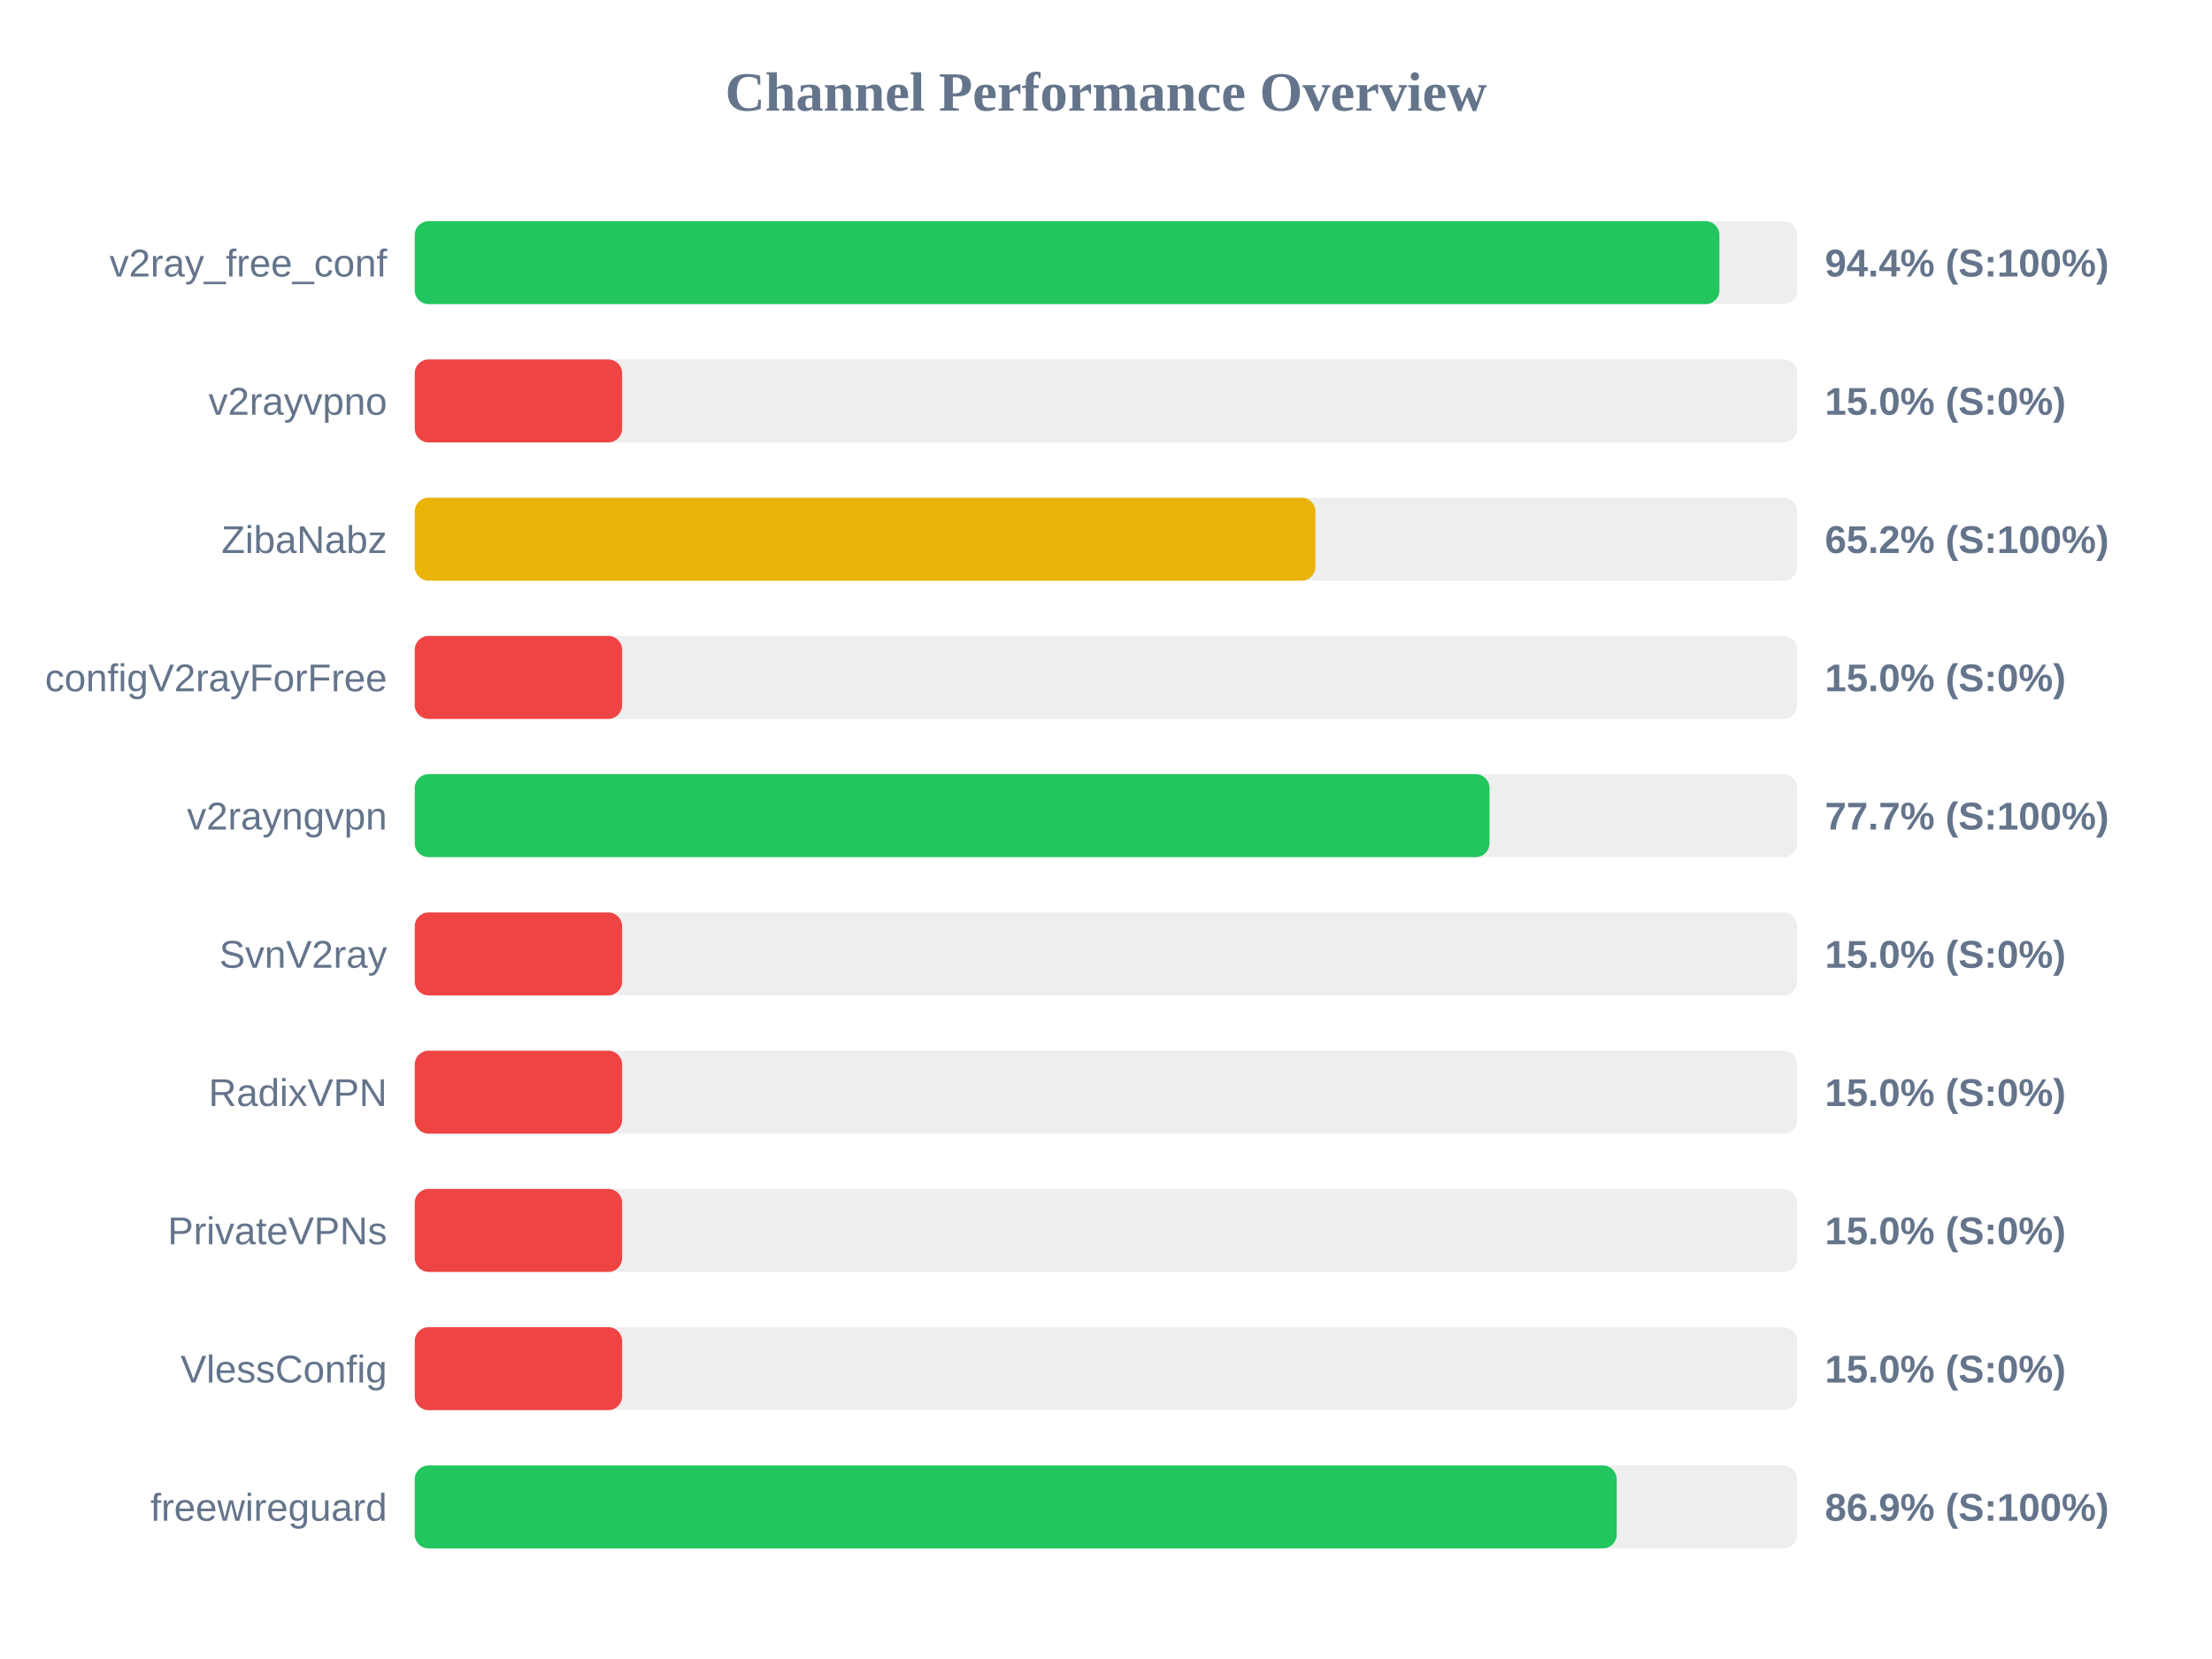
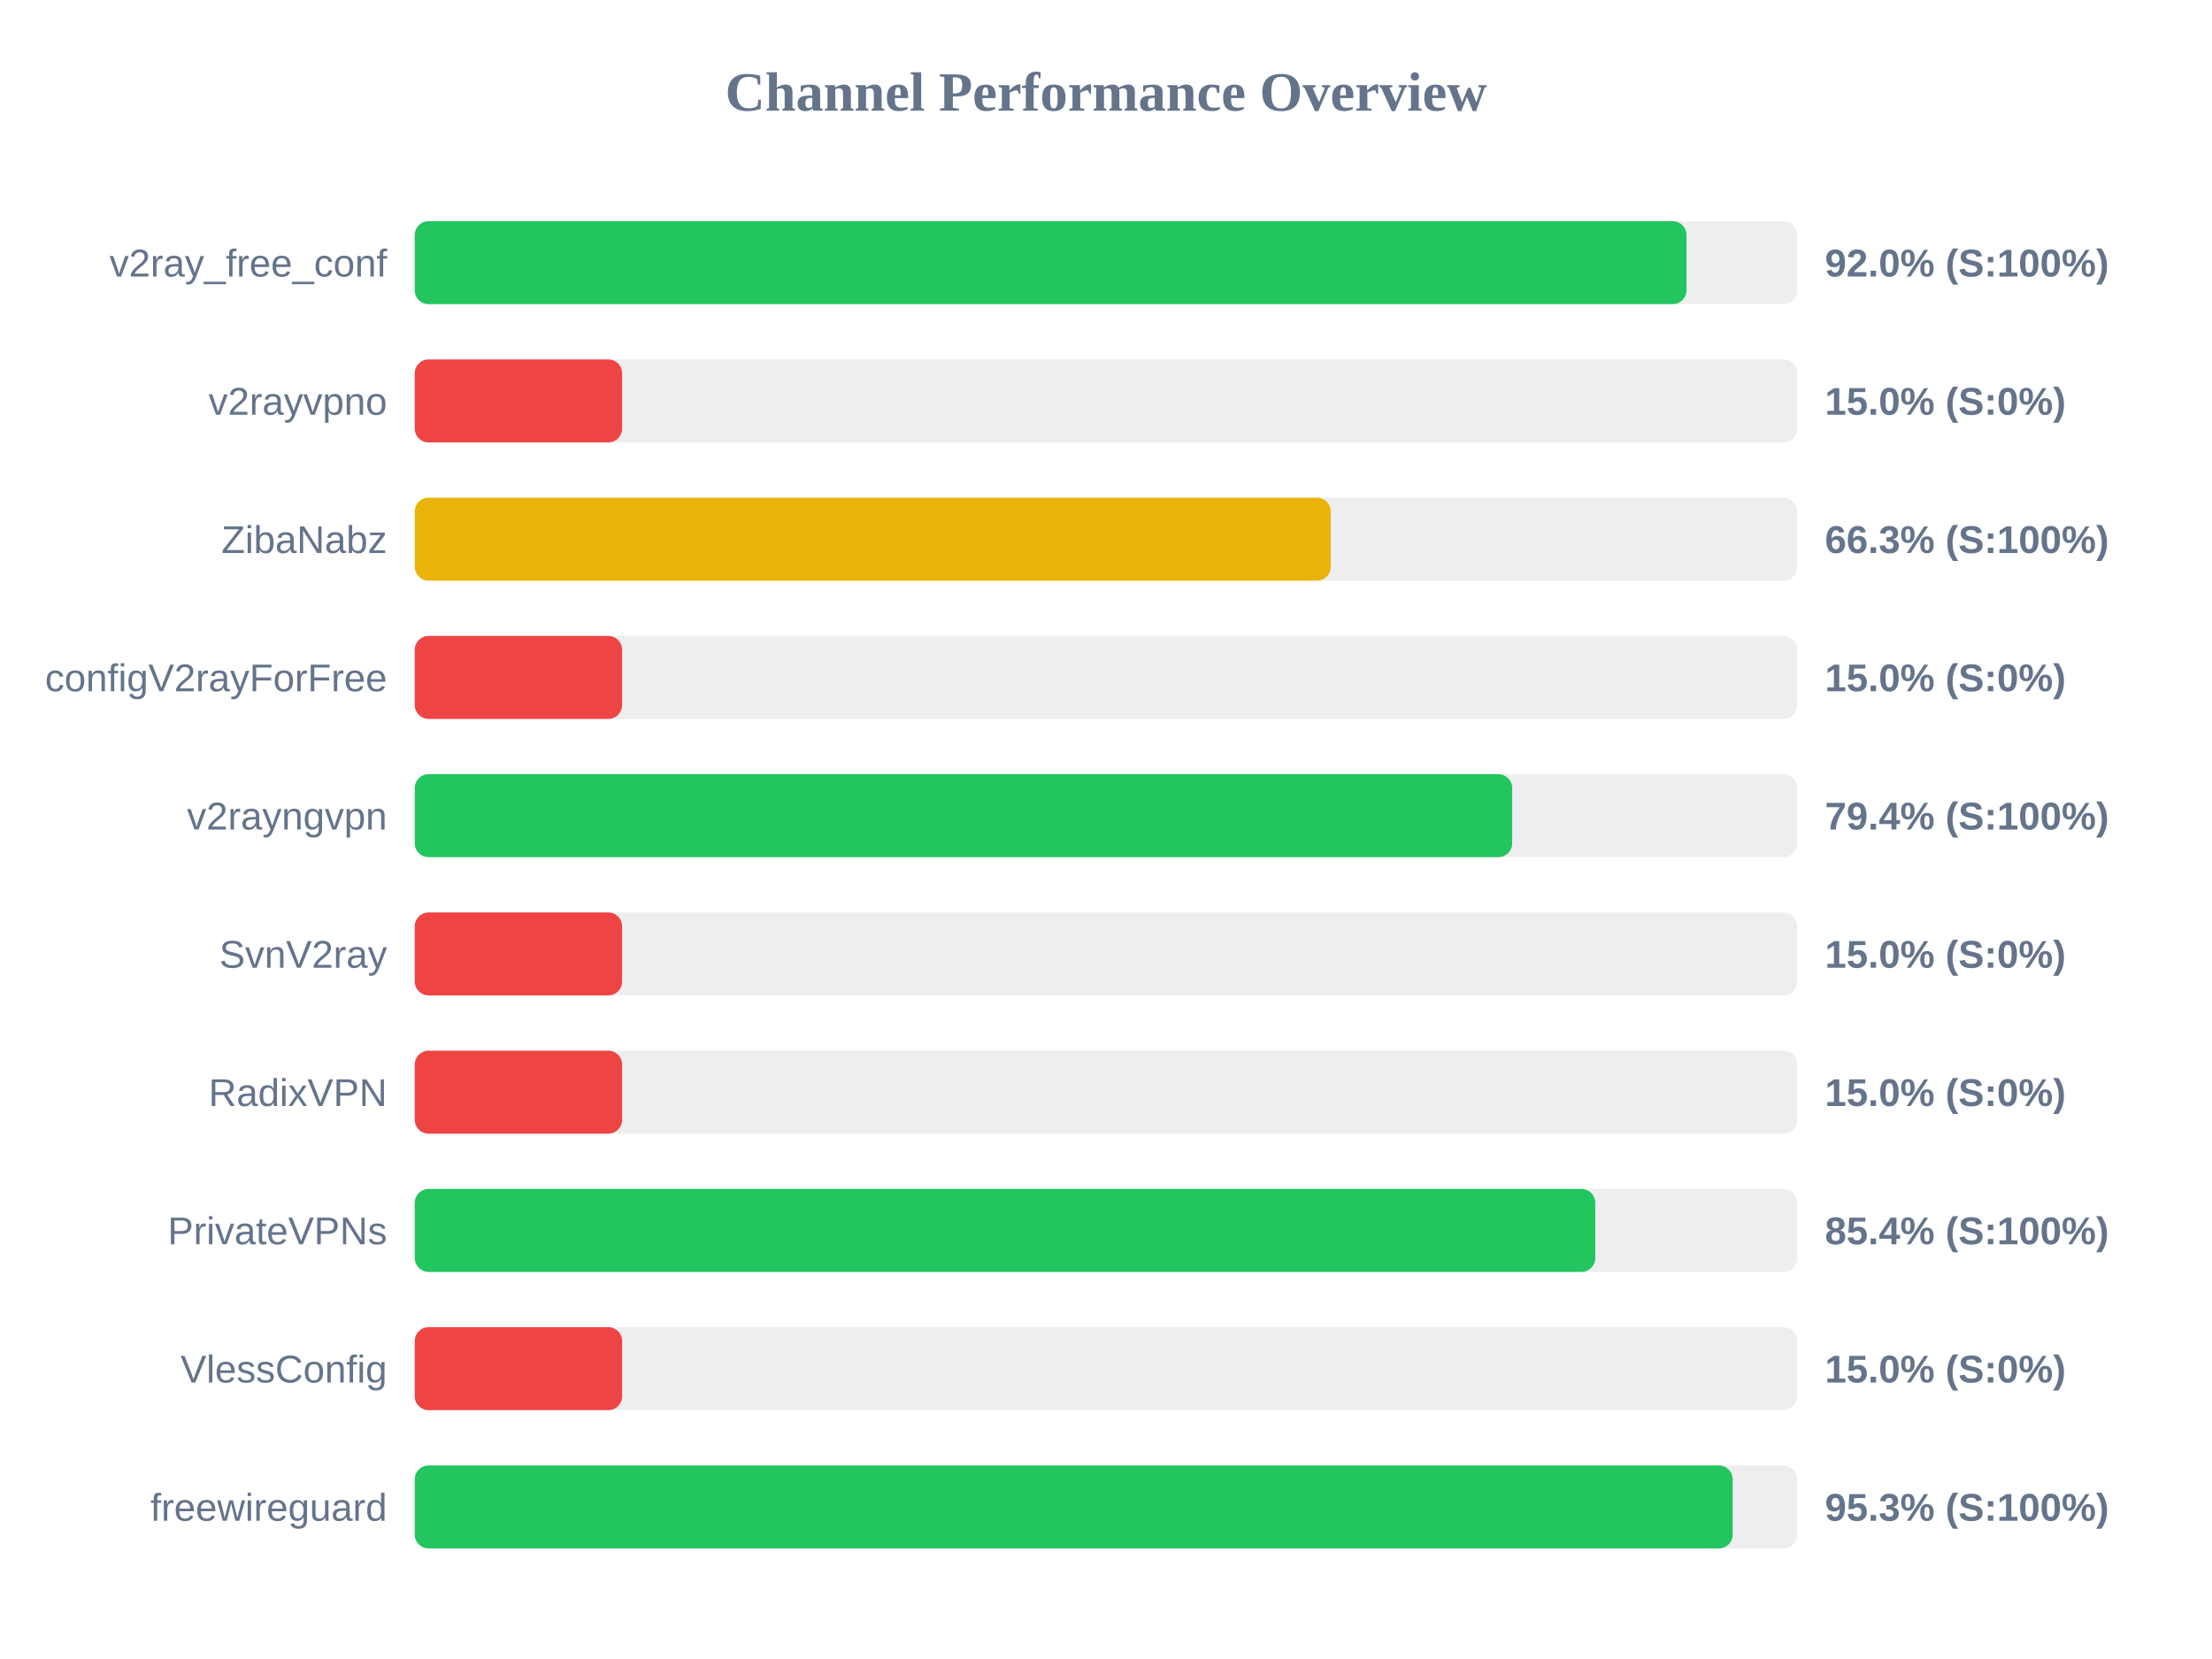
<svg xmlns="http://www.w3.org/2000/svg" width="800" height="600" version="1.1">
  <style>
        .row { font: 14px Arial; fill: #64748b; }
        .score { font: bold 14px Arial; fill: #64748b; }
    </style>
  <text x="400" y="40" text-anchor="middle" font-size="20px" font-weight="bold" fill="#64748b">Channel Performance Overview</text>
  <rect x="150" y="80" width="500" height="30" fill="#eee" rx="5" />
-   <rect x="150" y="80" width="471.85" height="30" fill="#22c55e" rx="5" />
+   <rect x="150" y="80" width="459.95" height="30" fill="#22c55e" rx="5" />
  <text x="140" y="100" text-anchor="end" class="row">v2ray_free_conf</text>
-   <text x="660" y="100" text-anchor="start" class="score">94.4% (S:100%)</text>
+   <text x="660" y="100" text-anchor="start" class="score">92.0% (S:100%)</text>
  <rect x="150" y="130" width="500" height="30" fill="#eee" rx="5" />
  <rect x="150" y="130" width="75.0" height="30" fill="#ef4444" rx="5" />
  <text x="140" y="150" text-anchor="end" class="row">v2rayvpno</text>
  <text x="660" y="150" text-anchor="start" class="score">15.0% (S:0%)</text>
  <rect x="150" y="180" width="500" height="30" fill="#eee" rx="5" />
-   <rect x="150" y="180" width="325.75" height="30" fill="#eab308" rx="5" />
+   <rect x="150" y="180" width="331.3" height="30" fill="#eab308" rx="5" />
  <text x="140" y="200" text-anchor="end" class="row">ZibaNabz</text>
-   <text x="660" y="200" text-anchor="start" class="score">65.2% (S:100%)</text>
+   <text x="660" y="200" text-anchor="start" class="score">66.3% (S:100%)</text>
  <rect x="150" y="230" width="500" height="30" fill="#eee" rx="5" />
  <rect x="150" y="230" width="75.0" height="30" fill="#ef4444" rx="5" />
  <text x="140" y="250" text-anchor="end" class="row">configV2rayForFree</text>
  <text x="660" y="250" text-anchor="start" class="score">15.0% (S:0%)</text>
  <rect x="150" y="280" width="500" height="30" fill="#eee" rx="5" />
-   <rect x="150" y="280" width="388.7" height="30" fill="#22c55e" rx="5" />
+   <rect x="150" y="280" width="396.9" height="30" fill="#22c55e" rx="5" />
  <text x="140" y="300" text-anchor="end" class="row">v2rayngvpn</text>
-   <text x="660" y="300" text-anchor="start" class="score">77.7% (S:100%)</text>
+   <text x="660" y="300" text-anchor="start" class="score">79.4% (S:100%)</text>
  <rect x="150" y="330" width="500" height="30" fill="#eee" rx="5" />
  <rect x="150" y="330" width="75.0" height="30" fill="#ef4444" rx="5" />
  <text x="140" y="350" text-anchor="end" class="row">SvnV2ray</text>
  <text x="660" y="350" text-anchor="start" class="score">15.0% (S:0%)</text>
  <rect x="150" y="380" width="500" height="30" fill="#eee" rx="5" />
  <rect x="150" y="380" width="75.0" height="30" fill="#ef4444" rx="5" />
  <text x="140" y="400" text-anchor="end" class="row">RadixVPN</text>
  <text x="660" y="400" text-anchor="start" class="score">15.0% (S:0%)</text>
  <rect x="150" y="430" width="500" height="30" fill="#eee" rx="5" />
-   <rect x="150" y="430" width="75.0" height="30" fill="#ef4444" rx="5" />
+   <rect x="150" y="430" width="426.95" height="30" fill="#22c55e" rx="5" />
  <text x="140" y="450" text-anchor="end" class="row">PrivateVPNs</text>
-   <text x="660" y="450" text-anchor="start" class="score">15.0% (S:0%)</text>
+   <text x="660" y="450" text-anchor="start" class="score">85.4% (S:100%)</text>
  <rect x="150" y="480" width="500" height="30" fill="#eee" rx="5" />
  <rect x="150" y="480" width="75.0" height="30" fill="#ef4444" rx="5" />
  <text x="140" y="500" text-anchor="end" class="row">VlessConfig</text>
  <text x="660" y="500" text-anchor="start" class="score">15.0% (S:0%)</text>
  <rect x="150" y="530" width="500" height="30" fill="#eee" rx="5" />
-   <rect x="150" y="530" width="434.7" height="30" fill="#22c55e" rx="5" />
+   <rect x="150" y="530" width="476.65" height="30" fill="#22c55e" rx="5" />
  <text x="140" y="550" text-anchor="end" class="row">freewireguard</text>
-   <text x="660" y="550" text-anchor="start" class="score">86.9% (S:100%)</text>
+   <text x="660" y="550" text-anchor="start" class="score">95.3% (S:100%)</text>
</svg>
